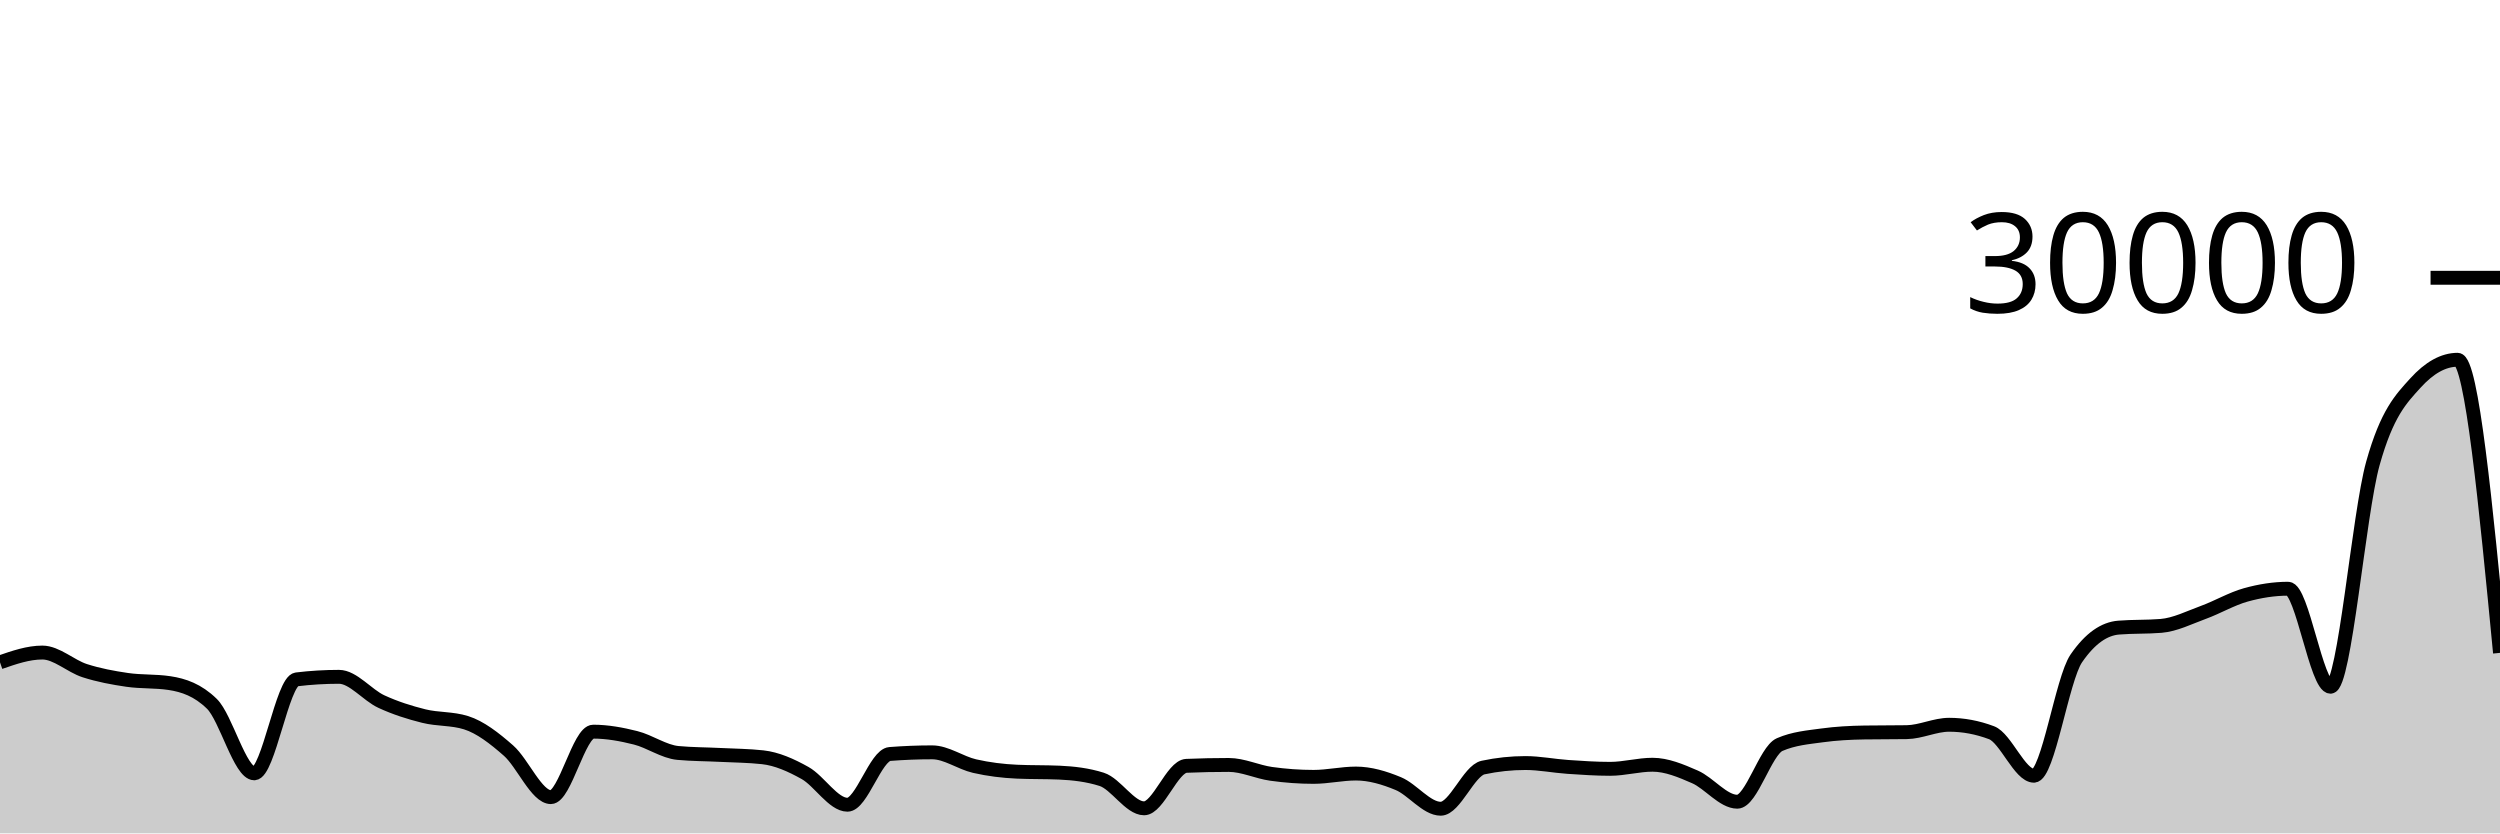
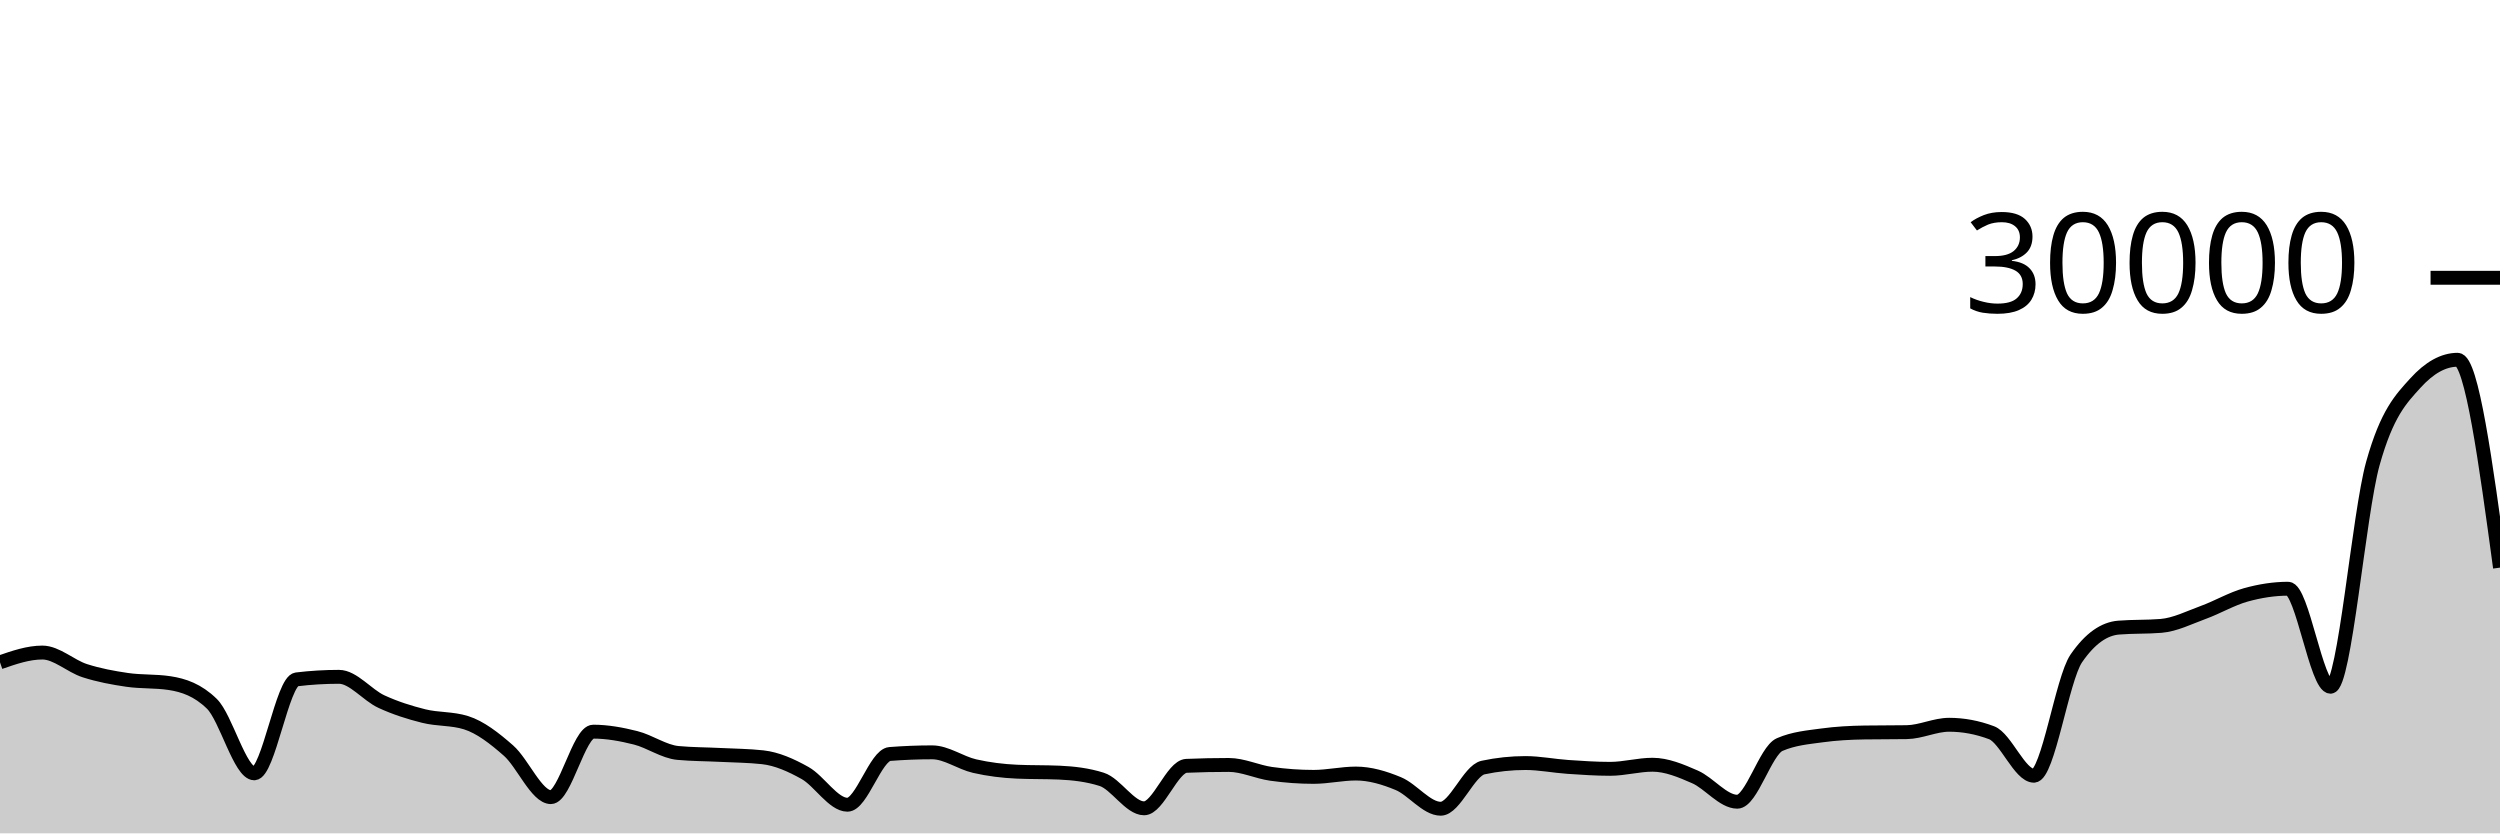
<svg xmlns="http://www.w3.org/2000/svg" viewBox="0 0 180 60">
  <g transform="translate(0,20)">
-     <path class="area" fill="rgba(0, 0, 0, 0.2)" d="M0,27.687C1.017,27.335,2.034,26.983,3.051,26.983C4.068,26.983,5.085,27.96,6.102,28.288C7.119,28.616,8.136,28.802,9.153,28.951C10.169,29.1,11.186,29.028,12.203,29.183C13.22,29.337,14.237,29.68,15.254,30.673C16.271,31.667,17.288,35.679,18.305,35.679C19.322,35.679,20.339,29.037,21.356,28.915C22.373,28.792,23.39,28.731,24.407,28.731C25.424,28.731,26.441,30.042,27.458,30.513C28.475,30.984,29.492,31.302,30.508,31.556C31.525,31.81,32.542,31.716,33.559,32.036C34.576,32.356,35.593,33.147,36.61,34.04C37.627,34.933,38.644,37.393,39.661,37.393C40.678,37.393,41.695,32.679,42.712,32.679C43.729,32.679,44.746,32.867,45.763,33.123C46.78,33.378,47.797,34.119,48.814,34.213C49.831,34.308,50.847,34.303,51.864,34.355C52.881,34.406,53.898,34.411,54.915,34.523C55.932,34.635,56.949,35.088,57.966,35.657C58.983,36.227,60,37.941,61.017,37.941C62.034,37.941,63.051,34.366,64.068,34.287C65.085,34.208,66.102,34.168,67.119,34.168C68.136,34.168,69.153,34.926,70.169,35.159C71.186,35.391,72.203,35.516,73.22,35.561C74.237,35.607,75.254,35.584,76.271,35.629C77.288,35.675,78.305,35.791,79.322,36.113C80.339,36.436,81.356,38.199,82.373,38.199C83.39,38.199,84.407,35.183,85.424,35.14C86.441,35.097,87.458,35.076,88.475,35.076C89.492,35.076,90.508,35.574,91.525,35.717C92.542,35.86,93.559,35.935,94.576,35.935C95.593,35.935,96.61,35.695,97.627,35.695C98.644,35.695,99.661,35.998,100.678,36.42C101.695,36.842,102.712,38.229,103.729,38.229C104.746,38.229,105.763,35.481,106.78,35.264C107.797,35.047,108.814,34.939,109.831,34.939C110.847,34.939,111.864,35.148,112.881,35.217C113.898,35.287,114.915,35.356,115.932,35.356C116.949,35.356,117.966,35.061,118.983,35.061C120,35.061,121.017,35.491,122.034,35.935C123.051,36.378,124.068,37.724,125.085,37.724C126.102,37.724,127.119,34.05,128.136,33.609C129.153,33.168,130.169,33.088,131.186,32.948C132.203,32.808,133.22,32.755,134.237,32.739C135.254,32.723,136.271,32.731,137.288,32.715C138.305,32.699,139.322,32.183,140.339,32.183C141.356,32.183,142.373,32.373,143.39,32.755C144.407,33.136,145.424,35.852,146.441,35.852C147.458,35.852,148.475,28.888,149.492,27.408C150.508,25.928,151.525,25.271,152.542,25.188C153.559,25.105,154.576,25.147,155.593,25.064C156.61,24.981,157.627,24.462,158.644,24.091C159.661,23.719,160.678,23.117,161.695,22.833C162.712,22.55,163.729,22.388,164.746,22.388C165.763,22.388,166.78,29.445,167.797,29.445C168.814,29.445,169.831,17.013,170.847,13.371C171.864,9.728,172.881,8.718,173.898,7.592C174.915,6.466,175.932,5.903,176.949,5.903C177.966,5.903,178.983,16.455,180,27.007L180,40C178.983,40,177.966,40,176.949,40C175.932,40,174.915,40,173.898,40C172.881,40,171.864,40,170.847,40C169.831,40,168.814,40,167.797,40C166.78,40,165.763,40,164.746,40C163.729,40,162.712,40,161.695,40C160.678,40,159.661,40,158.644,40C157.627,40,156.61,40,155.593,40C154.576,40,153.559,40,152.542,40C151.525,40,150.508,40,149.492,40C148.475,40,147.458,40,146.441,40C145.424,40,144.407,40,143.39,40C142.373,40,141.356,40,140.339,40C139.322,40,138.305,40,137.288,40C136.271,40,135.254,40,134.237,40C133.22,40,132.203,40,131.186,40C130.169,40,129.153,40,128.136,40C127.119,40,126.102,40,125.085,40C124.068,40,123.051,40,122.034,40C121.017,40,120,40,118.983,40C117.966,40,116.949,40,115.932,40C114.915,40,113.898,40,112.881,40C111.864,40,110.847,40,109.831,40C108.814,40,107.797,40,106.78,40C105.763,40,104.746,40,103.729,40C102.712,40,101.695,40,100.678,40C99.661,40,98.644,40,97.627,40C96.61,40,95.593,40,94.576,40C93.559,40,92.542,40,91.525,40C90.508,40,89.492,40,88.475,40C87.458,40,86.441,40,85.424,40C84.407,40,83.39,40,82.373,40C81.356,40,80.339,40,79.322,40C78.305,40,77.288,40,76.271,40C75.254,40,74.237,40,73.22,40C72.203,40,71.186,40,70.169,40C69.153,40,68.136,40,67.119,40C66.102,40,65.085,40,64.068,40C63.051,40,62.034,40,61.017,40C60,40,58.983,40,57.966,40C56.949,40,55.932,40,54.915,40C53.898,40,52.881,40,51.864,40C50.847,40,49.831,40,48.814,40C47.797,40,46.78,40,45.763,40C44.746,40,43.729,40,42.712,40C41.695,40,40.678,40,39.661,40C38.644,40,37.627,40,36.61,40C35.593,40,34.576,40,33.559,40C32.542,40,31.525,40,30.508,40C29.492,40,28.475,40,27.458,40C26.441,40,25.424,40,24.407,40C23.39,40,22.373,40,21.356,40C20.339,40,19.322,40,18.305,40C17.288,40,16.271,40,15.254,40C14.237,40,13.22,40,12.203,40C11.186,40,10.169,40,9.153,40C8.136,40,7.119,40,6.102,40C5.085,40,4.068,40,3.051,40C2.034,40,1.017,40,0,40Z" />
-     <path class="line" stroke="black" fill="none" d="M0,27.687C1.017,27.335,2.034,26.983,3.051,26.983C4.068,26.983,5.085,27.96,6.102,28.288C7.119,28.616,8.136,28.802,9.153,28.951C10.169,29.1,11.186,29.028,12.203,29.183C13.22,29.337,14.237,29.68,15.254,30.673C16.271,31.667,17.288,35.679,18.305,35.679C19.322,35.679,20.339,29.037,21.356,28.915C22.373,28.792,23.39,28.731,24.407,28.731C25.424,28.731,26.441,30.042,27.458,30.513C28.475,30.984,29.492,31.302,30.508,31.556C31.525,31.81,32.542,31.716,33.559,32.036C34.576,32.356,35.593,33.147,36.61,34.04C37.627,34.933,38.644,37.393,39.661,37.393C40.678,37.393,41.695,32.679,42.712,32.679C43.729,32.679,44.746,32.867,45.763,33.123C46.78,33.378,47.797,34.119,48.814,34.213C49.831,34.308,50.847,34.303,51.864,34.355C52.881,34.406,53.898,34.411,54.915,34.523C55.932,34.635,56.949,35.088,57.966,35.657C58.983,36.227,60,37.941,61.017,37.941C62.034,37.941,63.051,34.366,64.068,34.287C65.085,34.208,66.102,34.168,67.119,34.168C68.136,34.168,69.153,34.926,70.169,35.159C71.186,35.391,72.203,35.516,73.22,35.561C74.237,35.607,75.254,35.584,76.271,35.629C77.288,35.675,78.305,35.791,79.322,36.113C80.339,36.436,81.356,38.199,82.373,38.199C83.39,38.199,84.407,35.183,85.424,35.14C86.441,35.097,87.458,35.076,88.475,35.076C89.492,35.076,90.508,35.574,91.525,35.717C92.542,35.86,93.559,35.935,94.576,35.935C95.593,35.935,96.61,35.695,97.627,35.695C98.644,35.695,99.661,35.998,100.678,36.42C101.695,36.842,102.712,38.229,103.729,38.229C104.746,38.229,105.763,35.481,106.78,35.264C107.797,35.047,108.814,34.939,109.831,34.939C110.847,34.939,111.864,35.148,112.881,35.217C113.898,35.287,114.915,35.356,115.932,35.356C116.949,35.356,117.966,35.061,118.983,35.061C120,35.061,121.017,35.491,122.034,35.935C123.051,36.378,124.068,37.724,125.085,37.724C126.102,37.724,127.119,34.05,128.136,33.609C129.153,33.168,130.169,33.088,131.186,32.948C132.203,32.808,133.22,32.755,134.237,32.739C135.254,32.723,136.271,32.731,137.288,32.715C138.305,32.699,139.322,32.183,140.339,32.183C141.356,32.183,142.373,32.373,143.39,32.755C144.407,33.136,145.424,35.852,146.441,35.852C147.458,35.852,148.475,28.888,149.492,27.408C150.508,25.928,151.525,25.271,152.542,25.188C153.559,25.105,154.576,25.147,155.593,25.064C156.61,24.981,157.627,24.462,158.644,24.091C159.661,23.719,160.678,23.117,161.695,22.833C162.712,22.55,163.729,22.388,164.746,22.388C165.763,22.388,166.78,29.445,167.797,29.445C168.814,29.445,169.831,17.013,170.847,13.371C171.864,9.728,172.881,8.718,173.898,7.592C174.915,6.466,175.932,5.903,176.949,5.903C177.966,5.903,178.983,16.455,180,27.007" />
+     <path class="area" fill="rgba(0, 0, 0, 0.2)" d="M0,27.687C1.017,27.335,2.034,26.983,3.051,26.983C4.068,26.983,5.085,27.96,6.102,28.288C7.119,28.616,8.136,28.802,9.153,28.951C10.169,29.1,11.186,29.028,12.203,29.183C13.22,29.337,14.237,29.68,15.254,30.673C16.271,31.667,17.288,35.679,18.305,35.679C19.322,35.679,20.339,29.037,21.356,28.915C22.373,28.792,23.39,28.731,24.407,28.731C25.424,28.731,26.441,30.042,27.458,30.513C28.475,30.984,29.492,31.302,30.508,31.556C31.525,31.81,32.542,31.716,33.559,32.036C34.576,32.356,35.593,33.147,36.61,34.04C37.627,34.933,38.644,37.393,39.661,37.393C40.678,37.393,41.695,32.679,42.712,32.679C43.729,32.679,44.746,32.867,45.763,33.123C46.78,33.378,47.797,34.119,48.814,34.213C49.831,34.308,50.847,34.303,51.864,34.355C52.881,34.406,53.898,34.411,54.915,34.523C55.932,34.635,56.949,35.088,57.966,35.657C58.983,36.227,60,37.941,61.017,37.941C62.034,37.941,63.051,34.366,64.068,34.287C65.085,34.208,66.102,34.168,67.119,34.168C68.136,34.168,69.153,34.926,70.169,35.159C71.186,35.391,72.203,35.516,73.22,35.561C74.237,35.607,75.254,35.584,76.271,35.629C77.288,35.675,78.305,35.791,79.322,36.113C80.339,36.436,81.356,38.199,82.373,38.199C83.39,38.199,84.407,35.183,85.424,35.14C86.441,35.097,87.458,35.076,88.475,35.076C89.492,35.076,90.508,35.574,91.525,35.717C92.542,35.86,93.559,35.935,94.576,35.935C95.593,35.935,96.61,35.695,97.627,35.695C98.644,35.695,99.661,35.998,100.678,36.42C101.695,36.842,102.712,38.229,103.729,38.229C104.746,38.229,105.763,35.481,106.78,35.264C107.797,35.047,108.814,34.939,109.831,34.939C110.847,34.939,111.864,35.148,112.881,35.217C113.898,35.287,114.915,35.356,115.932,35.356C116.949,35.356,117.966,35.061,118.983,35.061C120,35.061,121.017,35.491,122.034,35.935C123.051,36.378,124.068,37.724,125.085,37.724C126.102,37.724,127.119,34.05,128.136,33.609C129.153,33.168,130.169,33.088,131.186,32.948C132.203,32.808,133.22,32.755,134.237,32.739C135.254,32.723,136.271,32.731,137.288,32.715C138.305,32.699,139.322,32.183,140.339,32.183C141.356,32.183,142.373,32.373,143.39,32.755C144.407,33.136,145.424,35.852,146.441,35.852C147.458,35.852,148.475,28.888,149.492,27.408C150.508,25.928,151.525,25.271,152.542,25.188C153.559,25.105,154.576,25.147,155.593,25.064C156.61,24.981,157.627,24.462,158.644,24.091C159.661,23.719,160.678,23.117,161.695,22.833C162.712,22.55,163.729,22.388,164.746,22.388C165.763,22.388,166.78,29.445,167.797,29.445C168.814,29.445,169.831,17.013,170.847,13.371C171.864,9.728,172.881,8.718,173.898,7.592C174.915,6.466,175.932,5.903,176.949,5.903C177.966,5.903,178.983,13.386,180,20.869L180,40C178.983,40,177.966,40,176.949,40C175.932,40,174.915,40,173.898,40C172.881,40,171.864,40,170.847,40C169.831,40,168.814,40,167.797,40C166.78,40,165.763,40,164.746,40C163.729,40,162.712,40,161.695,40C160.678,40,159.661,40,158.644,40C157.627,40,156.61,40,155.593,40C154.576,40,153.559,40,152.542,40C151.525,40,150.508,40,149.492,40C148.475,40,147.458,40,146.441,40C145.424,40,144.407,40,143.39,40C142.373,40,141.356,40,140.339,40C139.322,40,138.305,40,137.288,40C136.271,40,135.254,40,134.237,40C133.22,40,132.203,40,131.186,40C130.169,40,129.153,40,128.136,40C127.119,40,126.102,40,125.085,40C124.068,40,123.051,40,122.034,40C121.017,40,120,40,118.983,40C117.966,40,116.949,40,115.932,40C114.915,40,113.898,40,112.881,40C111.864,40,110.847,40,109.831,40C108.814,40,107.797,40,106.78,40C105.763,40,104.746,40,103.729,40C102.712,40,101.695,40,100.678,40C99.661,40,98.644,40,97.627,40C96.61,40,95.593,40,94.576,40C93.559,40,92.542,40,91.525,40C90.508,40,89.492,40,88.475,40C87.458,40,86.441,40,85.424,40C84.407,40,83.39,40,82.373,40C81.356,40,80.339,40,79.322,40C78.305,40,77.288,40,76.271,40C75.254,40,74.237,40,73.22,40C72.203,40,71.186,40,70.169,40C69.153,40,68.136,40,67.119,40C66.102,40,65.085,40,64.068,40C63.051,40,62.034,40,61.017,40C60,40,58.983,40,57.966,40C56.949,40,55.932,40,54.915,40C53.898,40,52.881,40,51.864,40C50.847,40,49.831,40,48.814,40C47.797,40,46.78,40,45.763,40C44.746,40,43.729,40,42.712,40C41.695,40,40.678,40,39.661,40C38.644,40,37.627,40,36.61,40C35.593,40,34.576,40,33.559,40C32.542,40,31.525,40,30.508,40C29.492,40,28.475,40,27.458,40C26.441,40,25.424,40,24.407,40C23.39,40,22.373,40,21.356,40C20.339,40,19.322,40,18.305,40C17.288,40,16.271,40,15.254,40C14.237,40,13.22,40,12.203,40C11.186,40,10.169,40,9.153,40C8.136,40,7.119,40,6.102,40C5.085,40,4.068,40,3.051,40C2.034,40,1.017,40,0,40Z" />
+     <path class="line" stroke="black" fill="none" d="M0,27.687C1.017,27.335,2.034,26.983,3.051,26.983C4.068,26.983,5.085,27.96,6.102,28.288C7.119,28.616,8.136,28.802,9.153,28.951C10.169,29.1,11.186,29.028,12.203,29.183C13.22,29.337,14.237,29.68,15.254,30.673C16.271,31.667,17.288,35.679,18.305,35.679C19.322,35.679,20.339,29.037,21.356,28.915C22.373,28.792,23.39,28.731,24.407,28.731C25.424,28.731,26.441,30.042,27.458,30.513C28.475,30.984,29.492,31.302,30.508,31.556C31.525,31.81,32.542,31.716,33.559,32.036C34.576,32.356,35.593,33.147,36.61,34.04C37.627,34.933,38.644,37.393,39.661,37.393C40.678,37.393,41.695,32.679,42.712,32.679C43.729,32.679,44.746,32.867,45.763,33.123C46.78,33.378,47.797,34.119,48.814,34.213C49.831,34.308,50.847,34.303,51.864,34.355C52.881,34.406,53.898,34.411,54.915,34.523C55.932,34.635,56.949,35.088,57.966,35.657C58.983,36.227,60,37.941,61.017,37.941C62.034,37.941,63.051,34.366,64.068,34.287C65.085,34.208,66.102,34.168,67.119,34.168C68.136,34.168,69.153,34.926,70.169,35.159C71.186,35.391,72.203,35.516,73.22,35.561C74.237,35.607,75.254,35.584,76.271,35.629C77.288,35.675,78.305,35.791,79.322,36.113C80.339,36.436,81.356,38.199,82.373,38.199C83.39,38.199,84.407,35.183,85.424,35.14C86.441,35.097,87.458,35.076,88.475,35.076C89.492,35.076,90.508,35.574,91.525,35.717C92.542,35.86,93.559,35.935,94.576,35.935C95.593,35.935,96.61,35.695,97.627,35.695C98.644,35.695,99.661,35.998,100.678,36.42C101.695,36.842,102.712,38.229,103.729,38.229C104.746,38.229,105.763,35.481,106.78,35.264C107.797,35.047,108.814,34.939,109.831,34.939C110.847,34.939,111.864,35.148,112.881,35.217C113.898,35.287,114.915,35.356,115.932,35.356C116.949,35.356,117.966,35.061,118.983,35.061C120,35.061,121.017,35.491,122.034,35.935C123.051,36.378,124.068,37.724,125.085,37.724C126.102,37.724,127.119,34.05,128.136,33.609C129.153,33.168,130.169,33.088,131.186,32.948C132.203,32.808,133.22,32.755,134.237,32.739C135.254,32.723,136.271,32.731,137.288,32.715C138.305,32.699,139.322,32.183,140.339,32.183C141.356,32.183,142.373,32.373,143.39,32.755C144.407,33.136,145.424,35.852,146.441,35.852C147.458,35.852,148.475,28.888,149.492,27.408C150.508,25.928,151.525,25.271,152.542,25.188C153.559,25.105,154.576,25.147,155.593,25.064C156.61,24.981,157.627,24.462,158.644,24.091C159.661,23.719,160.678,23.117,161.695,22.833C162.712,22.55,163.729,22.388,164.746,22.388C165.763,22.388,166.78,29.445,167.797,29.445C168.814,29.445,169.831,17.013,170.847,13.371C171.864,9.728,172.881,8.718,173.898,7.592C174.915,6.466,175.932,5.903,176.949,5.903C177.966,5.903,178.983,13.386,180,20.869" />
    <path class="axis-ceiling" stroke-width="1" stroke="black" fill="none" d="M175,0L180,0" />
    <text class="axis-ceiling-label" font-family="sans-serif" text-anchor="end" font-size="10px" x="170" y="2.5">30000</text>
  </g>
</svg>
